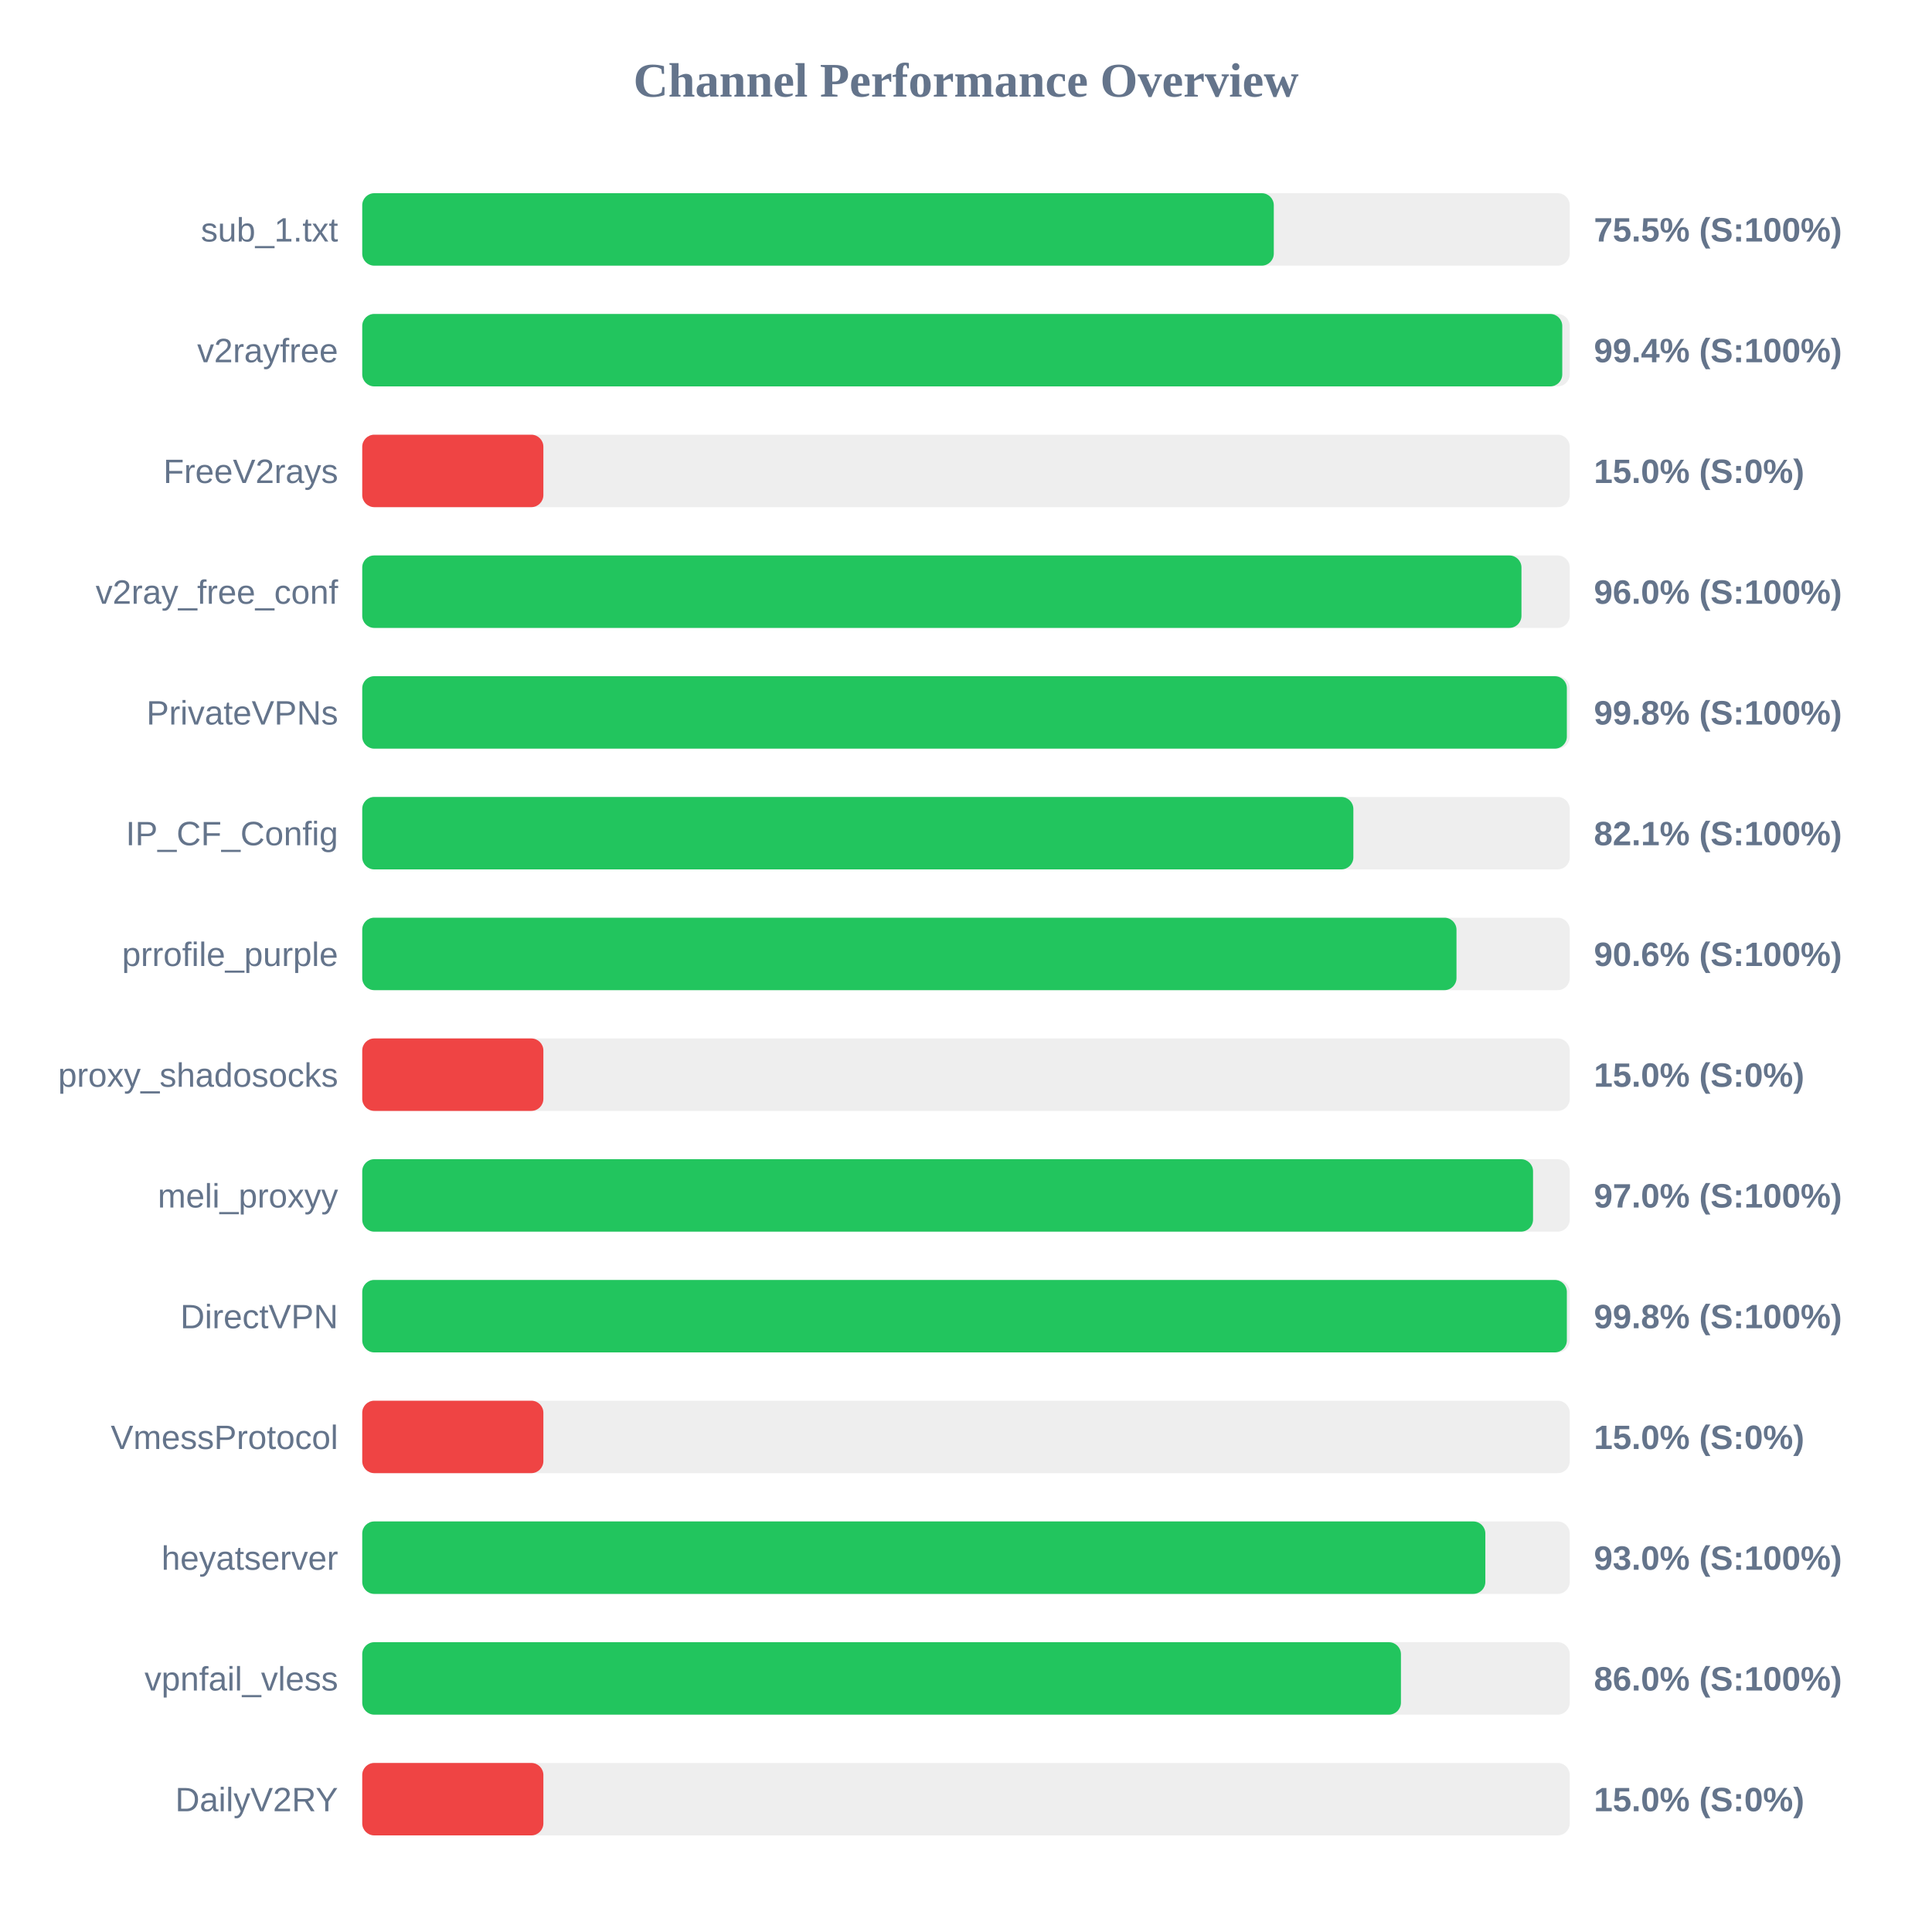
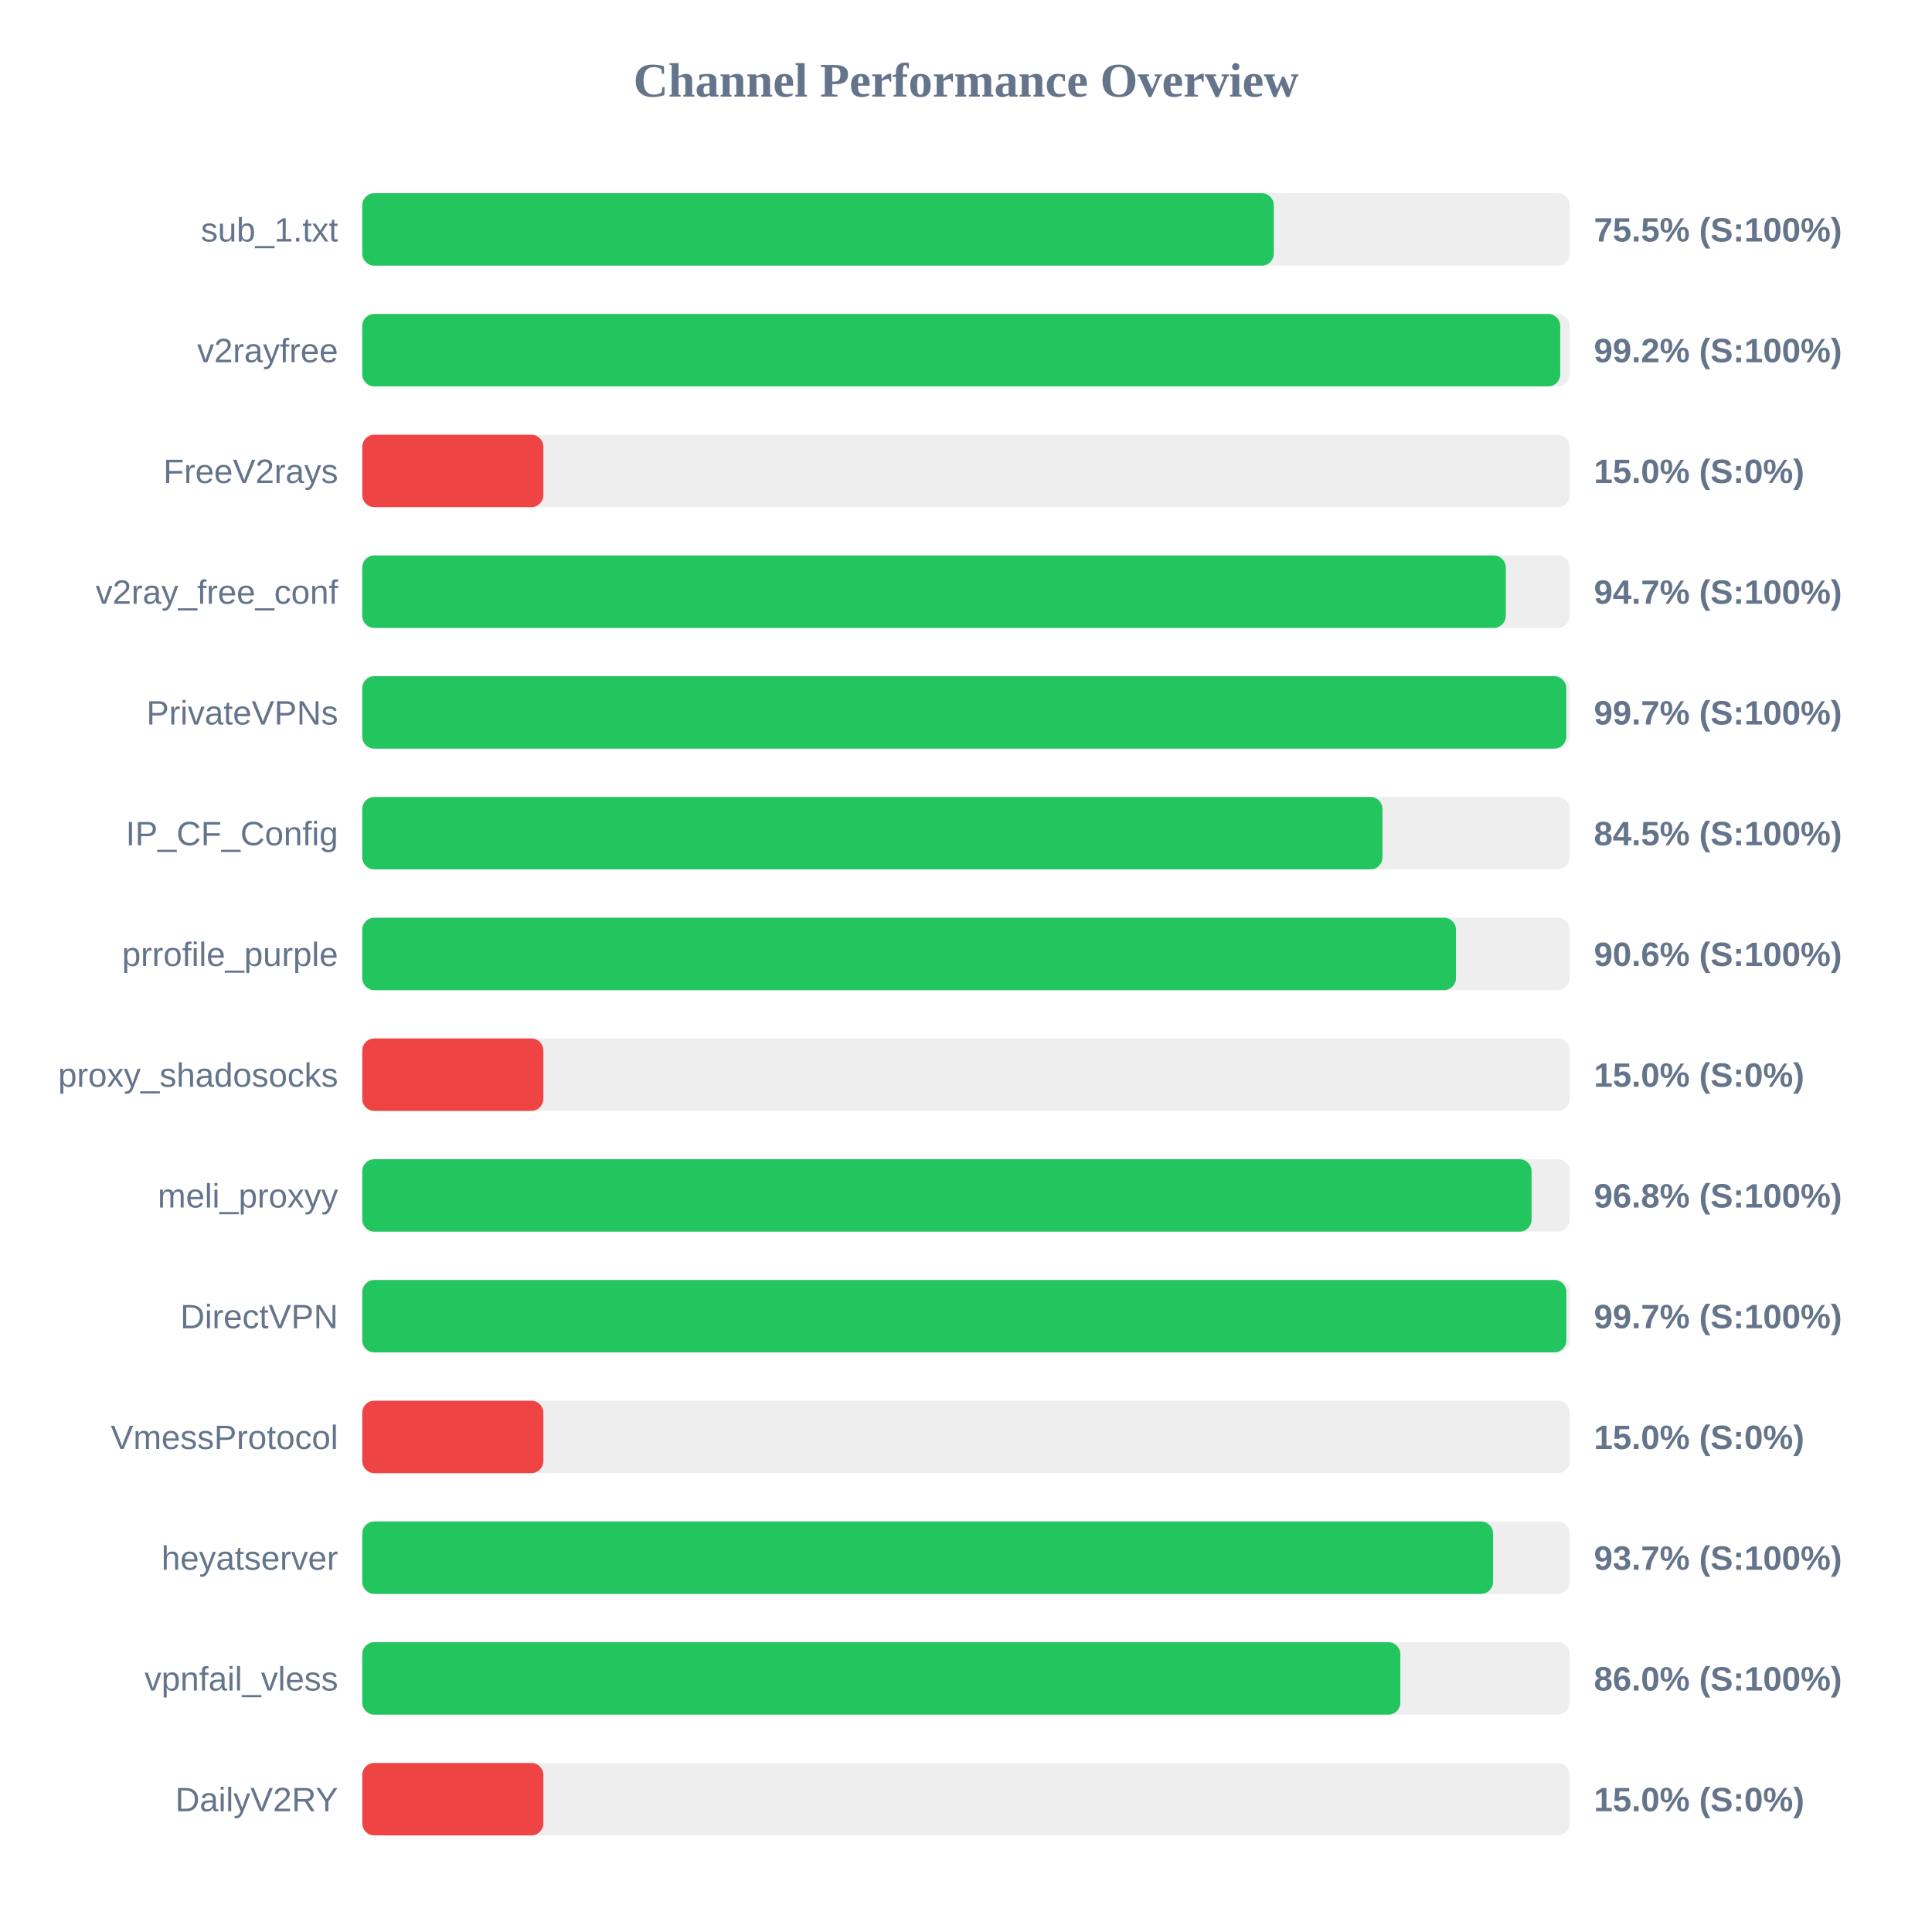
<svg xmlns="http://www.w3.org/2000/svg" width="800" height="800" version="1.1">
  <style>
        .row { font: 14px Arial; fill: #64748b; }
        .score { font: bold 14px Arial; fill: #64748b; }
    </style>
  <text x="400" y="40" text-anchor="middle" font-size="20px" font-weight="bold" fill="#64748b">Channel Performance Overview</text>
  <rect x="150" y="80" width="500" height="30" fill="#eee" rx="5" />
  <rect x="150" y="80" width="377.45" height="30" fill="#22c55e" rx="5" />
  <text x="140" y="100" text-anchor="end" class="row">sub_1.txt</text>
  <text x="660" y="100" text-anchor="start" class="score">75.5% (S:100%)</text>
  <rect x="150" y="130" width="500" height="30" fill="#eee" rx="5" />
-   <rect x="150" y="130" width="496.9" height="30" fill="#22c55e" rx="5" />
+   <rect x="150" y="130" width="496.05" height="30" fill="#22c55e" rx="5" />
  <text x="140" y="150" text-anchor="end" class="row">v2rayfree</text>
-   <text x="660" y="150" text-anchor="start" class="score">99.4% (S:100%)</text>
+   <text x="660" y="150" text-anchor="start" class="score">99.2% (S:100%)</text>
  <rect x="150" y="180" width="500" height="30" fill="#eee" rx="5" />
  <rect x="150" y="180" width="75.0" height="30" fill="#ef4444" rx="5" />
  <text x="140" y="200" text-anchor="end" class="row">FreeV2rays</text>
  <text x="660" y="200" text-anchor="start" class="score">15.0% (S:0%)</text>
  <rect x="150" y="230" width="500" height="30" fill="#eee" rx="5" />
-   <rect x="150" y="230" width="480.0" height="30" fill="#22c55e" rx="5" />
+   <rect x="150" y="230" width="473.5" height="30" fill="#22c55e" rx="5" />
  <text x="140" y="250" text-anchor="end" class="row">v2ray_free_conf</text>
-   <text x="660" y="250" text-anchor="start" class="score">96.0% (S:100%)</text>
+   <text x="660" y="250" text-anchor="start" class="score">94.7% (S:100%)</text>
  <rect x="150" y="280" width="500" height="30" fill="#eee" rx="5" />
-   <rect x="150" y="280" width="498.8" height="30" fill="#22c55e" rx="5" />
+   <rect x="150" y="280" width="498.55" height="30" fill="#22c55e" rx="5" />
  <text x="140" y="300" text-anchor="end" class="row">PrivateVPNs</text>
-   <text x="660" y="300" text-anchor="start" class="score">99.8% (S:100%)</text>
+   <text x="660" y="300" text-anchor="start" class="score">99.7% (S:100%)</text>
  <rect x="150" y="330" width="500" height="30" fill="#eee" rx="5" />
-   <rect x="150" y="330" width="410.4" height="30" fill="#22c55e" rx="5" />
+   <rect x="150" y="330" width="422.45" height="30" fill="#22c55e" rx="5" />
  <text x="140" y="350" text-anchor="end" class="row">IP_CF_Config</text>
-   <text x="660" y="350" text-anchor="start" class="score">82.1% (S:100%)</text>
+   <text x="660" y="350" text-anchor="start" class="score">84.5% (S:100%)</text>
  <rect x="150" y="380" width="500" height="30" fill="#eee" rx="5" />
-   <rect x="150" y="380" width="453.1" height="30" fill="#22c55e" rx="5" />
+   <rect x="150" y="380" width="452.9" height="30" fill="#22c55e" rx="5" />
  <text x="140" y="400" text-anchor="end" class="row">prrofile_purple</text>
  <text x="660" y="400" text-anchor="start" class="score">90.6% (S:100%)</text>
  <rect x="150" y="430" width="500" height="30" fill="#eee" rx="5" />
  <rect x="150" y="430" width="75.0" height="30" fill="#ef4444" rx="5" />
  <text x="140" y="450" text-anchor="end" class="row">proxy_shadosocks</text>
  <text x="660" y="450" text-anchor="start" class="score">15.0% (S:0%)</text>
  <rect x="150" y="480" width="500" height="30" fill="#eee" rx="5" />
-   <rect x="150" y="480" width="484.8" height="30" fill="#22c55e" rx="5" />
+   <rect x="150" y="480" width="484.2" height="30" fill="#22c55e" rx="5" />
  <text x="140" y="500" text-anchor="end" class="row">meli_proxyy</text>
-   <text x="660" y="500" text-anchor="start" class="score">97.0% (S:100%)</text>
+   <text x="660" y="500" text-anchor="start" class="score">96.8% (S:100%)</text>
  <rect x="150" y="530" width="500" height="30" fill="#eee" rx="5" />
-   <rect x="150" y="530" width="498.8" height="30" fill="#22c55e" rx="5" />
+   <rect x="150" y="530" width="498.6" height="30" fill="#22c55e" rx="5" />
  <text x="140" y="550" text-anchor="end" class="row">DirectVPN</text>
-   <text x="660" y="550" text-anchor="start" class="score">99.8% (S:100%)</text>
+   <text x="660" y="550" text-anchor="start" class="score">99.7% (S:100%)</text>
  <rect x="150" y="580" width="500" height="30" fill="#eee" rx="5" />
  <rect x="150" y="580" width="75.0" height="30" fill="#ef4444" rx="5" />
  <text x="140" y="600" text-anchor="end" class="row">VmessProtocol</text>
  <text x="660" y="600" text-anchor="start" class="score">15.0% (S:0%)</text>
  <rect x="150" y="630" width="500" height="30" fill="#eee" rx="5" />
-   <rect x="150" y="630" width="465.05" height="30" fill="#22c55e" rx="5" />
+   <rect x="150" y="630" width="468.25" height="30" fill="#22c55e" rx="5" />
  <text x="140" y="650" text-anchor="end" class="row">heyatserver</text>
-   <text x="660" y="650" text-anchor="start" class="score">93.0% (S:100%)</text>
+   <text x="660" y="650" text-anchor="start" class="score">93.7% (S:100%)</text>
  <rect x="150" y="680" width="500" height="30" fill="#eee" rx="5" />
-   <rect x="150" y="680" width="430.1" height="30" fill="#22c55e" rx="5" />
+   <rect x="150" y="680" width="429.85" height="30" fill="#22c55e" rx="5" />
  <text x="140" y="700" text-anchor="end" class="row">vpnfail_vless</text>
  <text x="660" y="700" text-anchor="start" class="score">86.0% (S:100%)</text>
  <rect x="150" y="730" width="500" height="30" fill="#eee" rx="5" />
  <rect x="150" y="730" width="75.0" height="30" fill="#ef4444" rx="5" />
  <text x="140" y="750" text-anchor="end" class="row">DailyV2RY</text>
  <text x="660" y="750" text-anchor="start" class="score">15.0% (S:0%)</text>
</svg>
